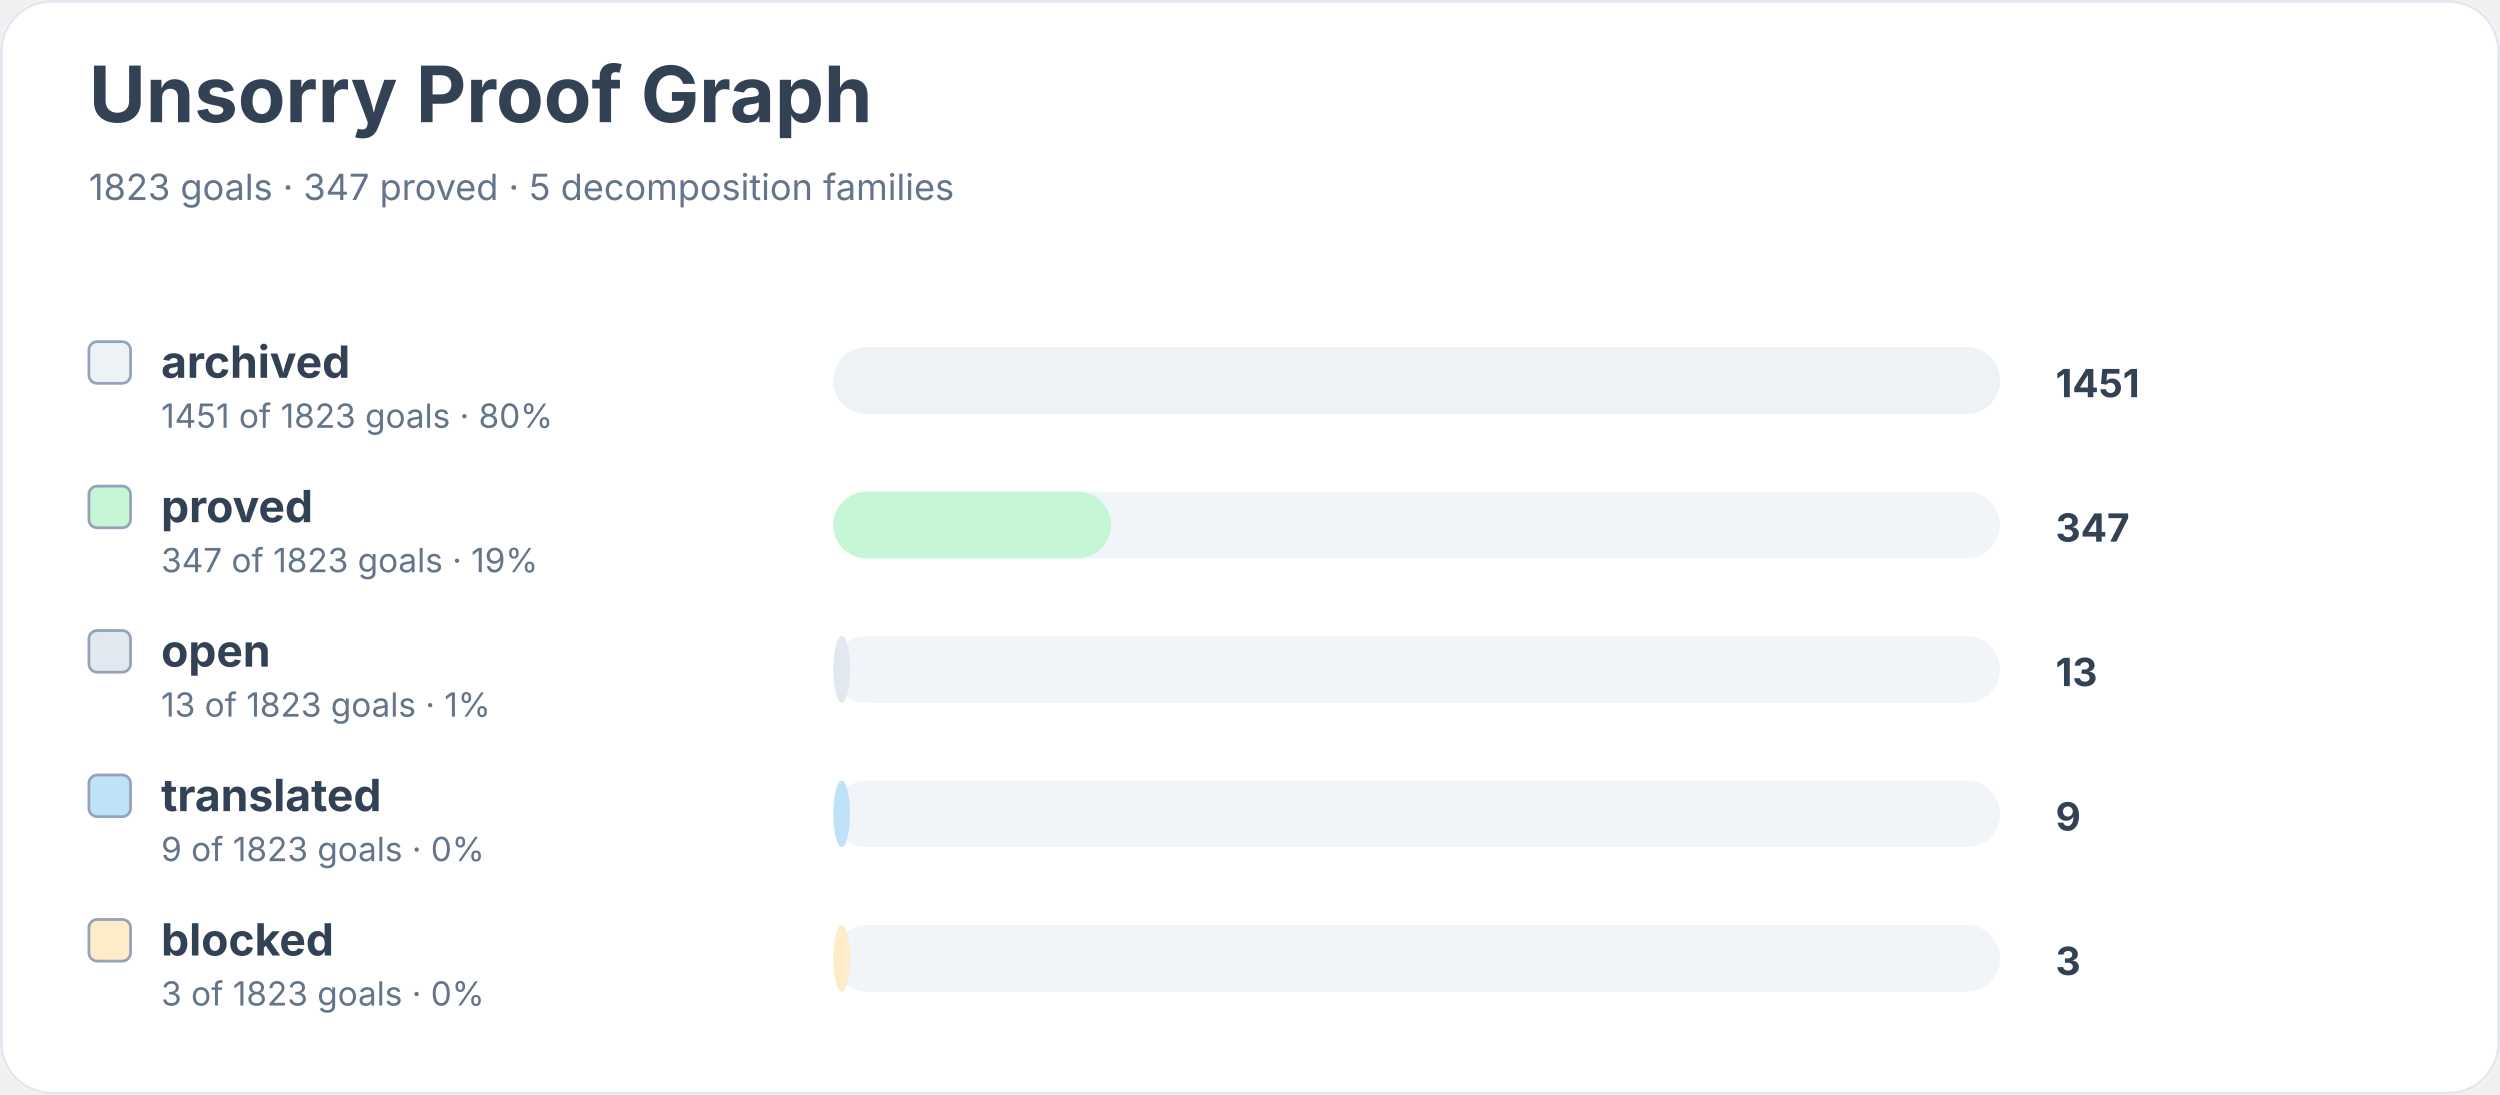
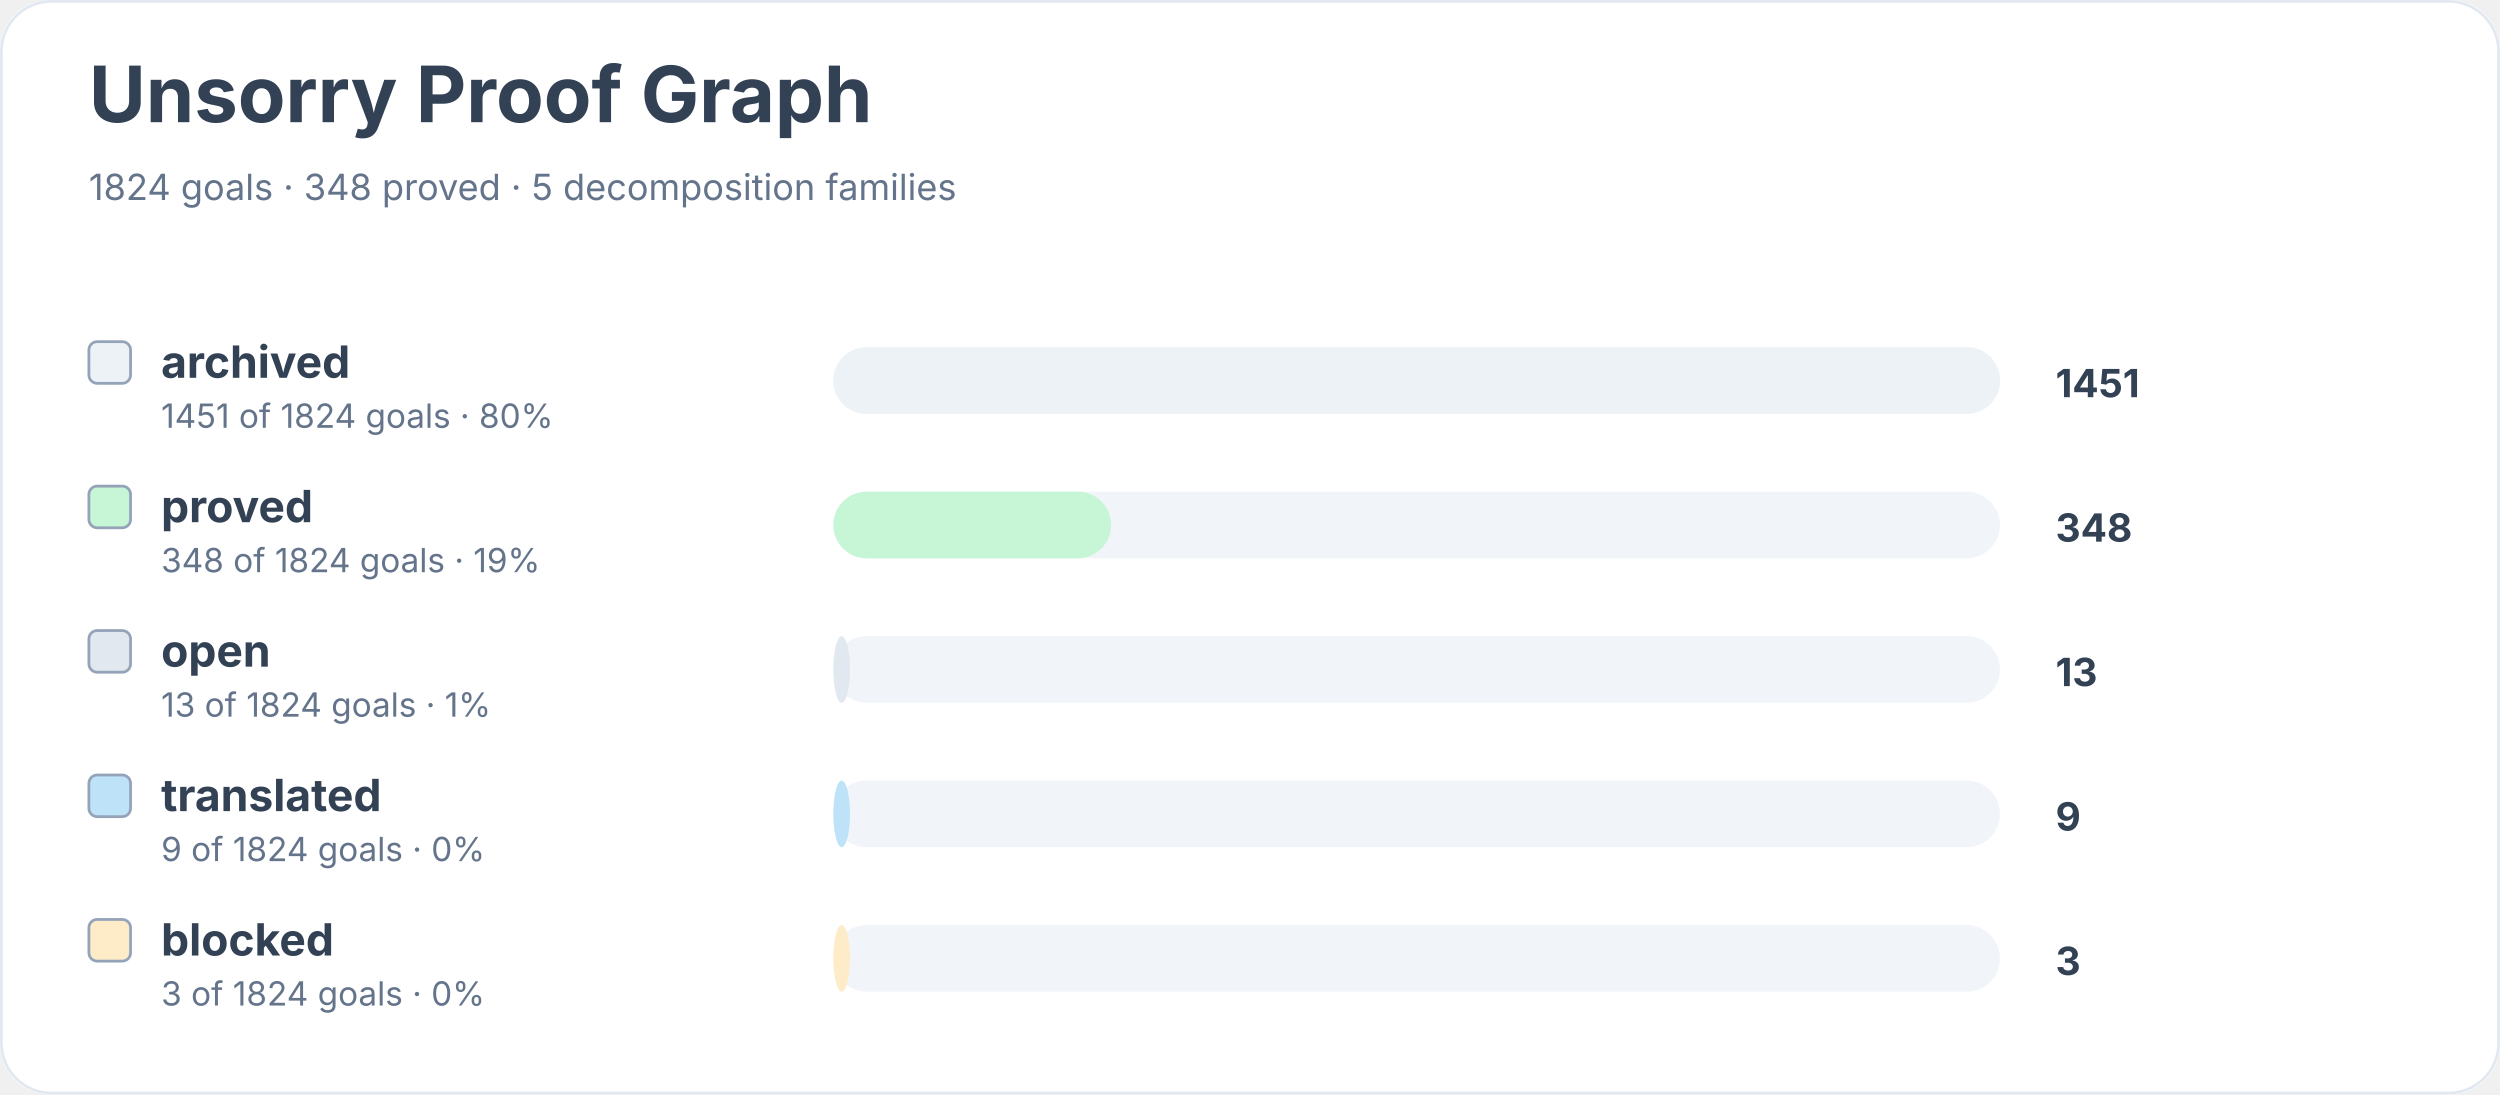
<svg xmlns="http://www.w3.org/2000/svg" width="900" height="394" viewBox="0 0 900 394" role="img" aria-labelledby="title desc">
  <rect width="900" height="100%" rx="18" fill="#ffffff" />
  <rect x="0.5" y="0.5" width="899" height="393" rx="18" fill="none" stroke="#e2e8f0" />
  <text x="32" y="44" font-family="Inter, system-ui, sans-serif" font-size="28" font-weight="700" fill="#334155">Unsorry Proof Graph</text>
-   <text x="32" y="72" font-family="Inter, system-ui, sans-serif" font-size="13" fill="#64748b">1823 goals · 347 proved · 5 decomposition families</text>
+   <text x="32" y="72" font-family="Inter, system-ui, sans-serif" font-size="13" fill="#64748b">1824 goals · 348 proved · 5 decomposition families</text>
  <rect x="32" y="123" width="15" height="15" rx="3" fill="#edf2f7" stroke="#94a3b8" />
  <text x="58" y="136" font-family="Inter, system-ui, sans-serif" font-size="16" font-weight="650" fill="#334155">archived</text>
-   <text x="58" y="154" font-family="Inter, system-ui, sans-serif" font-size="12" fill="#64748b">1451 of 1823 goals · 80%</text>
+   <text x="58" y="154" font-family="Inter, system-ui, sans-serif" font-size="12" fill="#64748b">1451 of 1824 goals · 80%</text>
  <rect x="300" y="125" width="420" height="24" rx="12" fill="#f1f5f9" />
  <rect x="300" y="125" width="420" height="24" rx="12" fill="#edf2f7" />
  <text x="740" y="143" font-family="Inter, system-ui, sans-serif" font-size="14" font-weight="700" fill="#334155">1451</text>
  <rect x="32" y="175" width="15" height="15" rx="3" fill="#c6f6d5" stroke="#94a3b8" />
  <text x="58" y="188" font-family="Inter, system-ui, sans-serif" font-size="16" font-weight="650" fill="#334155">proved</text>
-   <text x="58" y="206" font-family="Inter, system-ui, sans-serif" font-size="12" fill="#64748b">347 of 1823 goals · 19%</text>
+   <text x="58" y="206" font-family="Inter, system-ui, sans-serif" font-size="12" fill="#64748b">348 of 1824 goals · 19%</text>
  <rect x="300" y="177" width="420" height="24" rx="12" fill="#f1f5f9" />
  <rect x="300" y="177" width="100" height="24" rx="12" fill="#c6f6d5" />
-   <text x="740" y="195" font-family="Inter, system-ui, sans-serif" font-size="14" font-weight="700" fill="#334155">347</text>
+   <text x="740" y="195" font-family="Inter, system-ui, sans-serif" font-size="14" font-weight="700" fill="#334155">348</text>
  <rect x="32" y="227" width="15" height="15" rx="3" fill="#e2e8f0" stroke="#94a3b8" />
  <text x="58" y="240" font-family="Inter, system-ui, sans-serif" font-size="16" font-weight="650" fill="#334155">open</text>
-   <text x="58" y="258" font-family="Inter, system-ui, sans-serif" font-size="12" fill="#64748b">13 of 1823 goals · 1%</text>
+   <text x="58" y="258" font-family="Inter, system-ui, sans-serif" font-size="12" fill="#64748b">13 of 1824 goals · 1%</text>
  <rect x="300" y="229" width="420" height="24" rx="12" fill="#f1f5f9" />
  <rect x="300" y="229" width="6" height="24" rx="12" fill="#e2e8f0" />
  <text x="740" y="247" font-family="Inter, system-ui, sans-serif" font-size="14" font-weight="700" fill="#334155">13</text>
  <rect x="32" y="279" width="15" height="15" rx="3" fill="#bee3f8" stroke="#94a3b8" />
  <text x="58" y="292" font-family="Inter, system-ui, sans-serif" font-size="16" font-weight="650" fill="#334155">translated</text>
-   <text x="58" y="310" font-family="Inter, system-ui, sans-serif" font-size="12" fill="#64748b">9 of 1823 goals · 0%</text>
+   <text x="58" y="310" font-family="Inter, system-ui, sans-serif" font-size="12" fill="#64748b">9 of 1824 goals · 0%</text>
  <rect x="300" y="281" width="420" height="24" rx="12" fill="#f1f5f9" />
  <rect x="300" y="281" width="6" height="24" rx="12" fill="#bee3f8" />
  <text x="740" y="299" font-family="Inter, system-ui, sans-serif" font-size="14" font-weight="700" fill="#334155">9</text>
  <rect x="32" y="331" width="15" height="15" rx="3" fill="#feebc8" stroke="#94a3b8" />
  <text x="58" y="344" font-family="Inter, system-ui, sans-serif" font-size="16" font-weight="650" fill="#334155">blocked</text>
-   <text x="58" y="362" font-family="Inter, system-ui, sans-serif" font-size="12" fill="#64748b">3 of 1823 goals · 0%</text>
+   <text x="58" y="362" font-family="Inter, system-ui, sans-serif" font-size="12" fill="#64748b">3 of 1824 goals · 0%</text>
  <rect x="300" y="333" width="420" height="24" rx="12" fill="#f1f5f9" />
  <rect x="300" y="333" width="6" height="24" rx="12" fill="#feebc8" />
  <text x="740" y="351" font-family="Inter, system-ui, sans-serif" font-size="14" font-weight="700" fill="#334155">3</text>
</svg>
